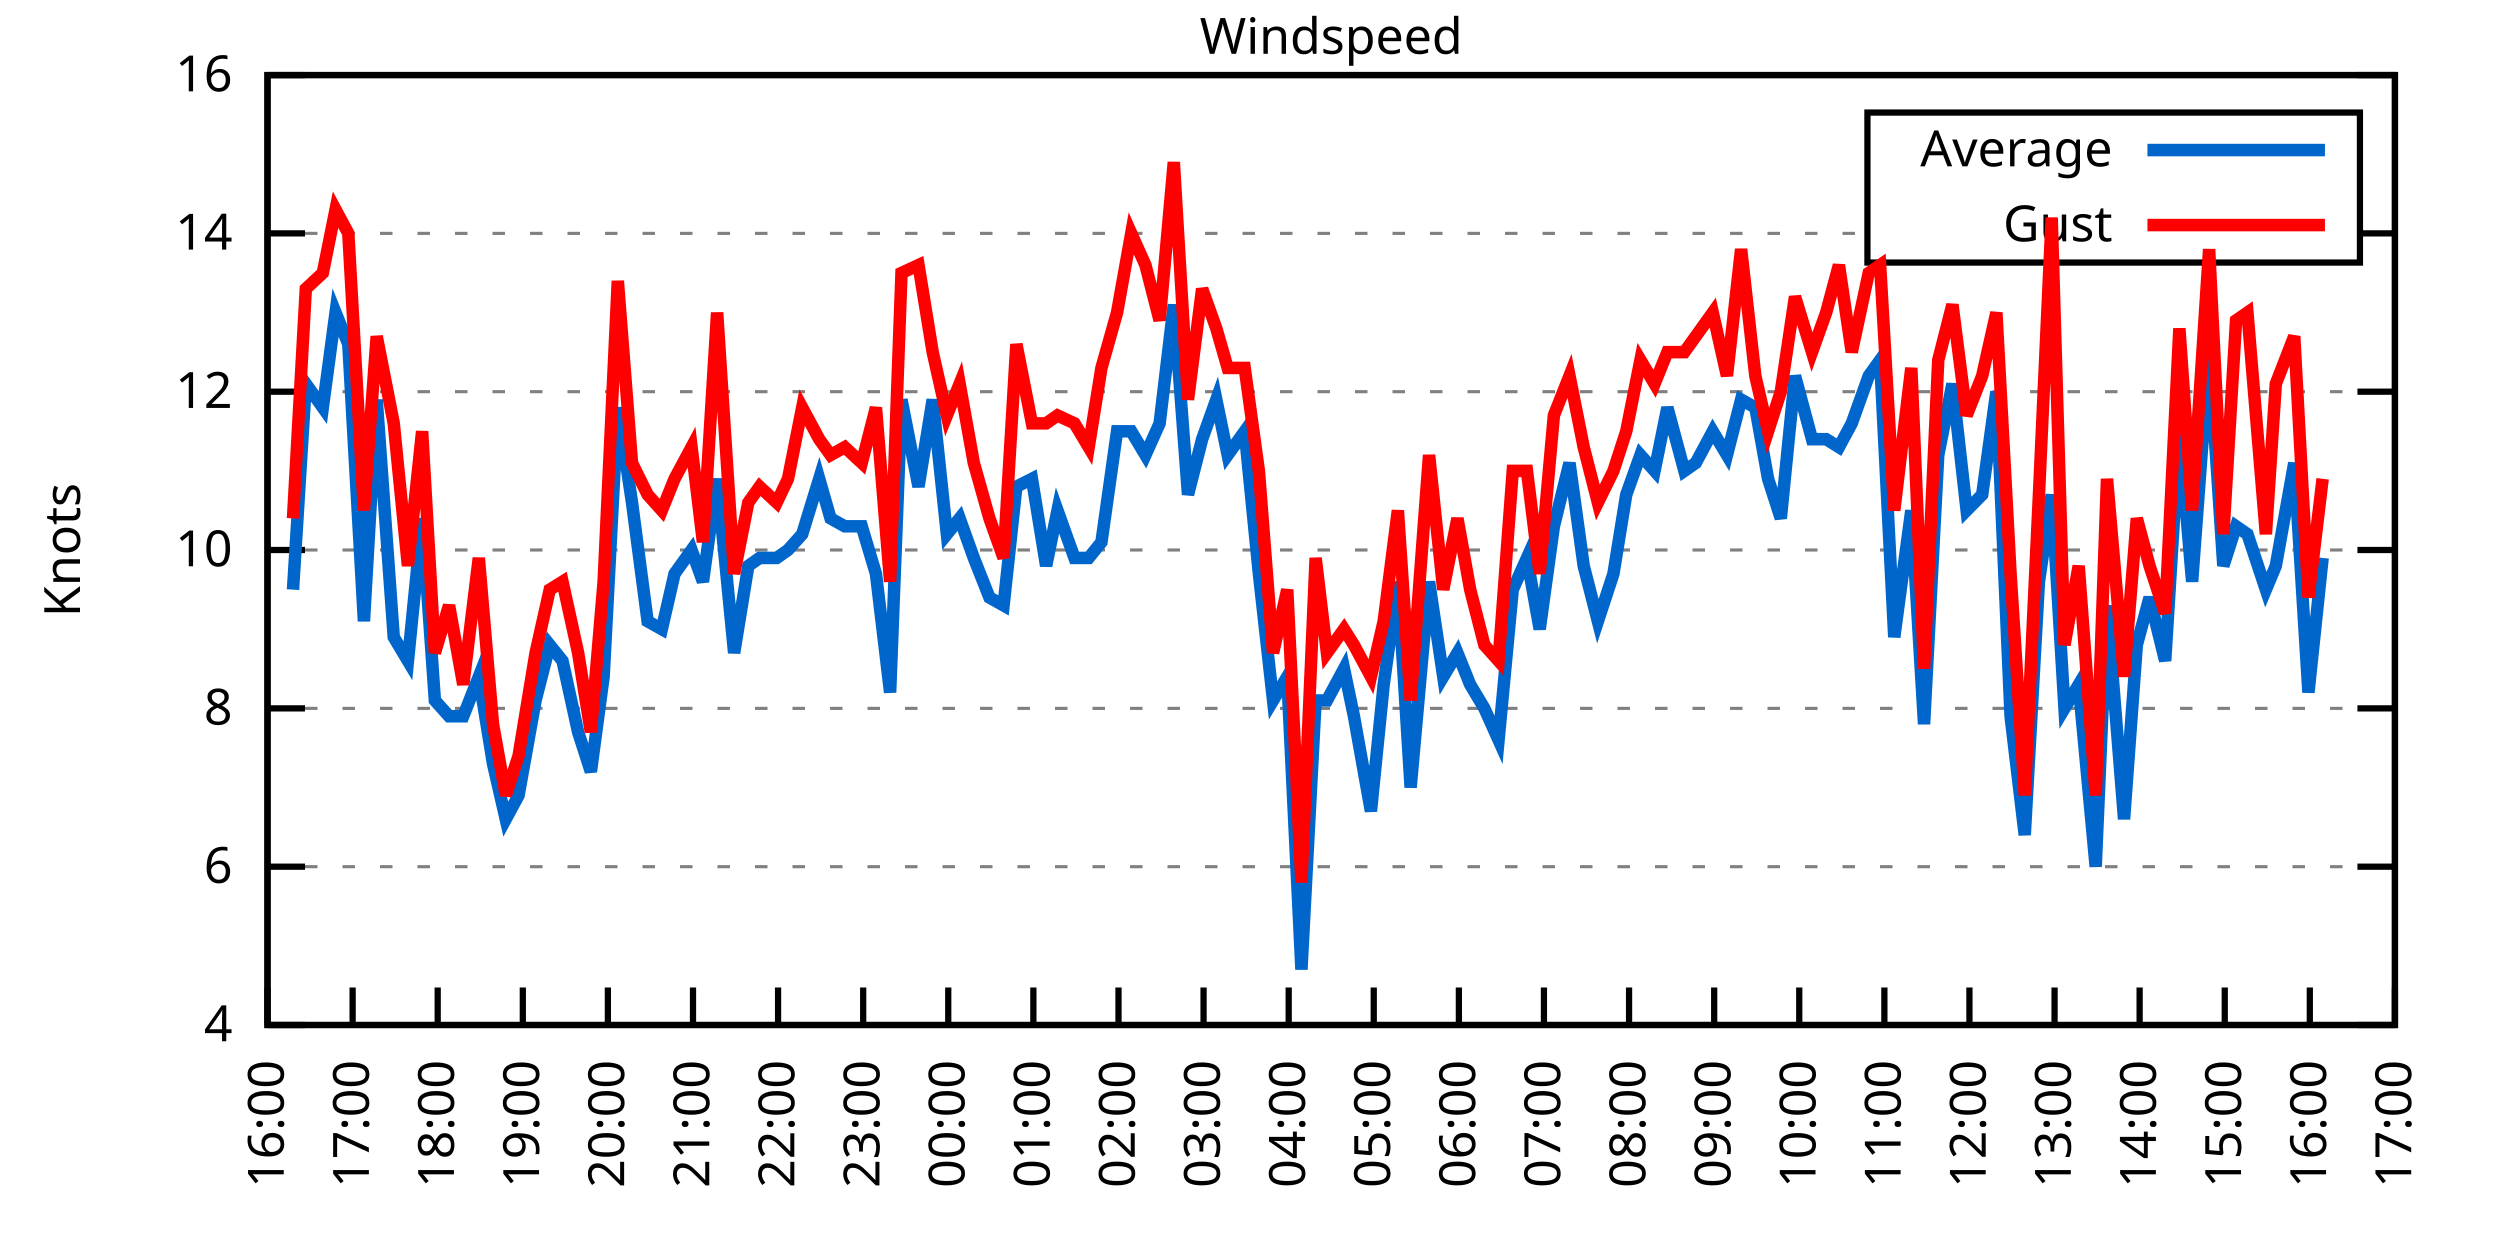
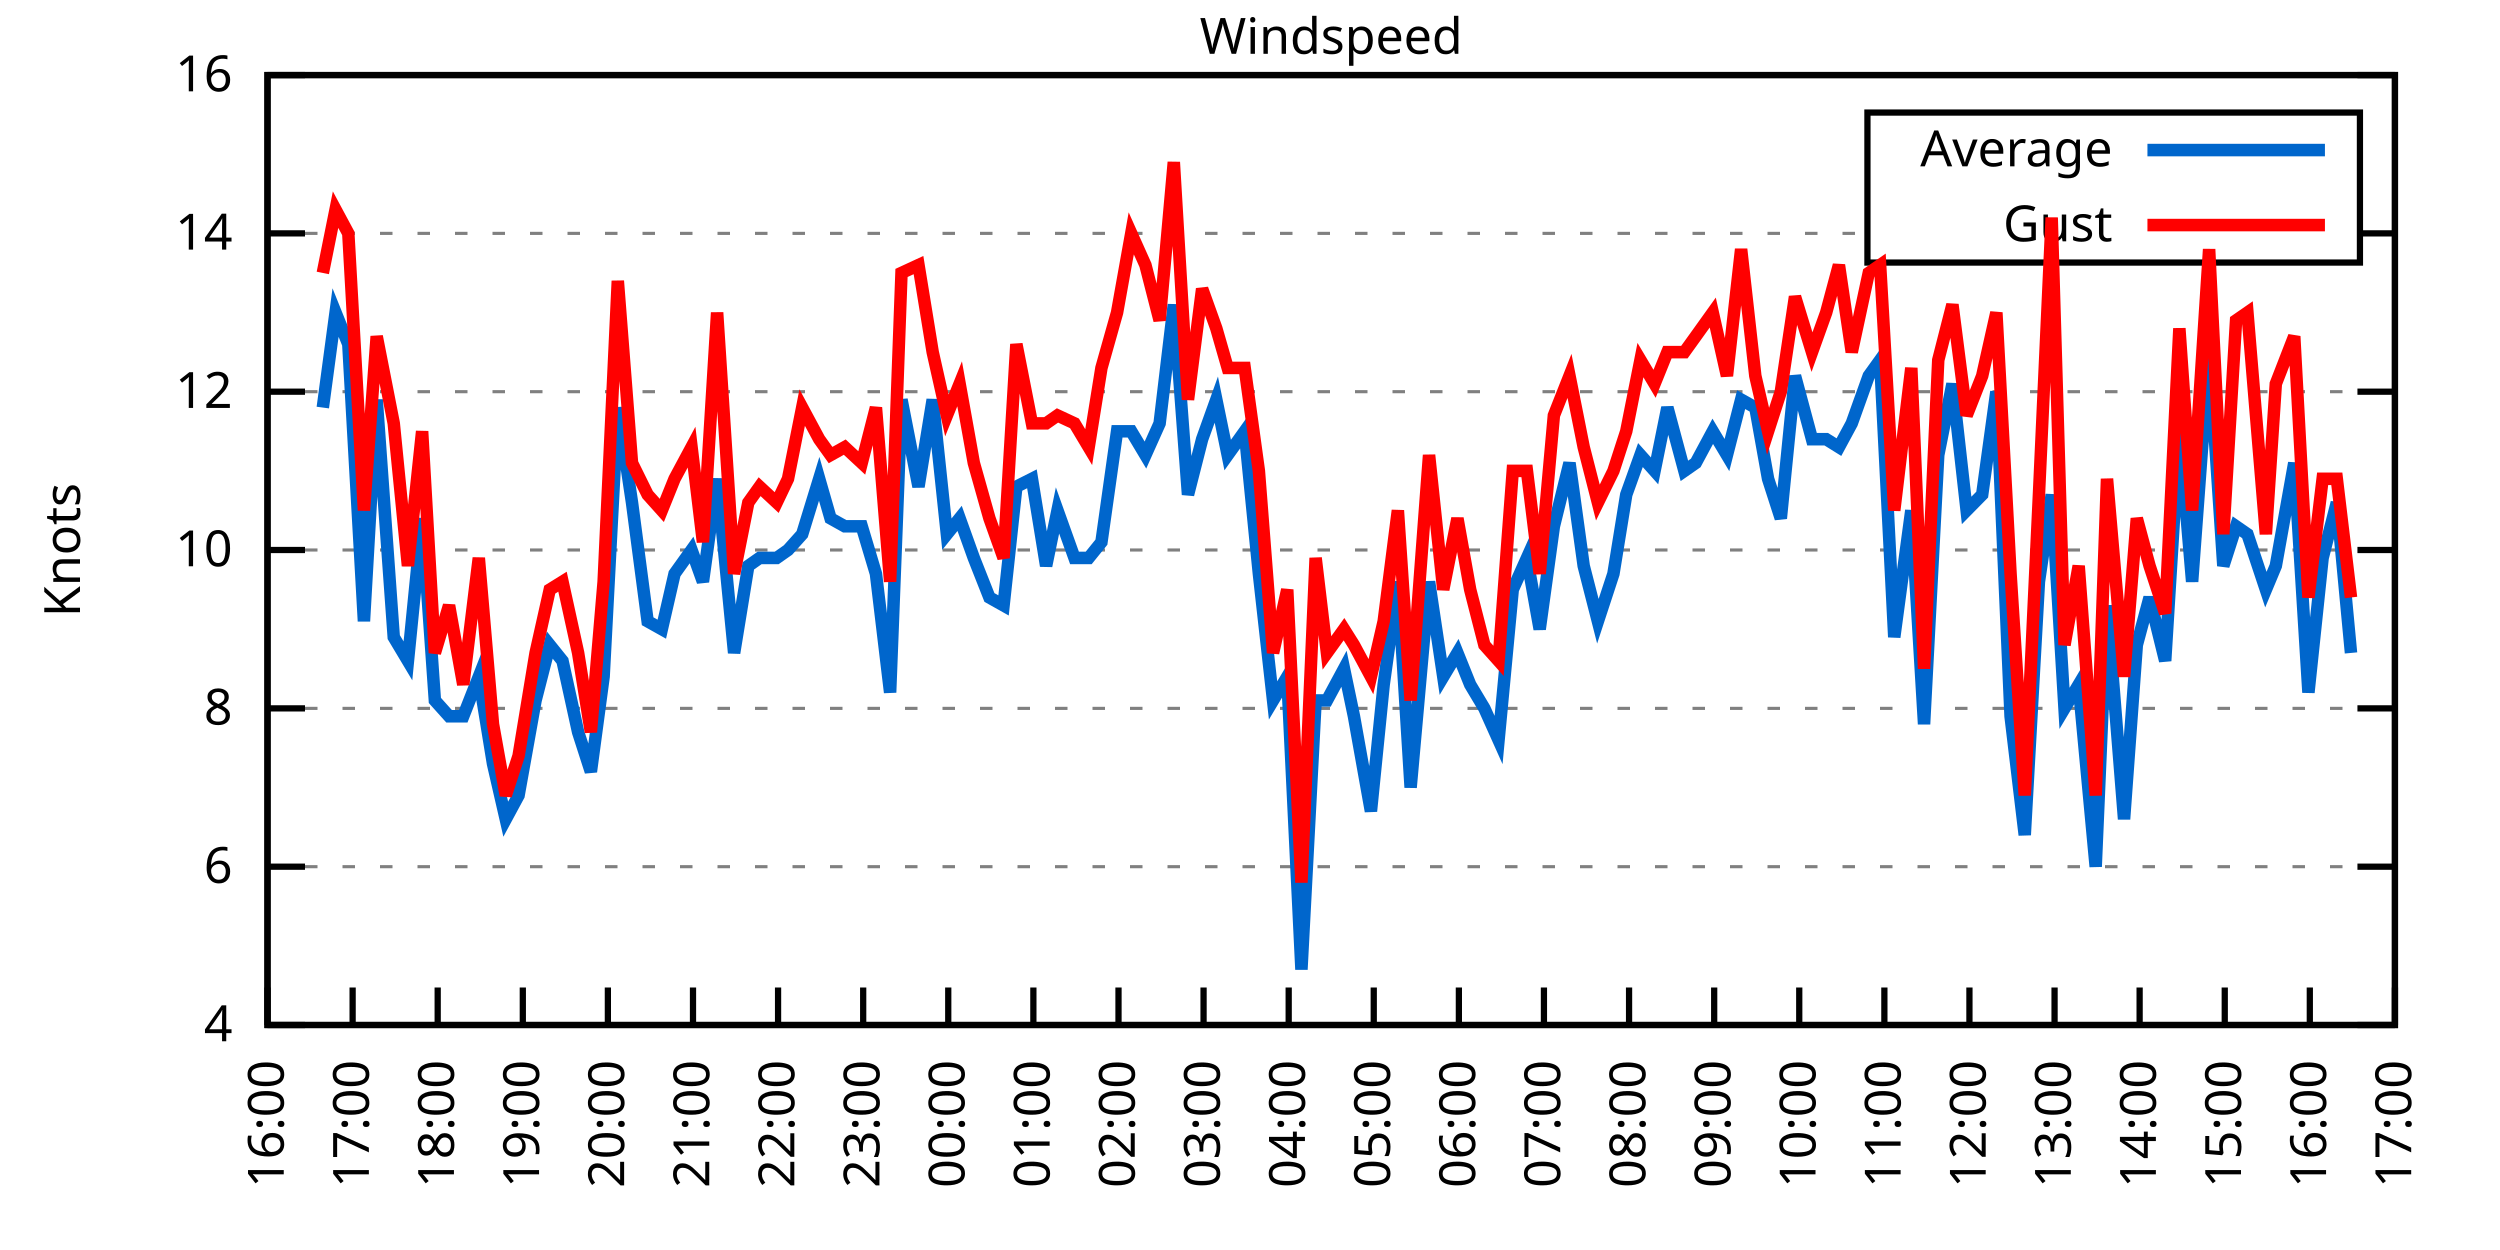
<svg xmlns="http://www.w3.org/2000/svg" xmlns:xlink="http://www.w3.org/1999/xlink" width="400" height="200" viewBox="0 0 400 200">
  <g id="gnuplot_canvas">
    <rect x="0" y="0" width="400" height="200" fill="none" />
    <defs>
      <circle id="gpDot" r="0.5" stroke-width="0.5" stroke="currentColor" />
      <path id="gpPt0" stroke-width="0.333" stroke="currentColor" d="M-1,0 h2 M0,-1 v2" />
      <path id="gpPt1" stroke-width="0.333" stroke="currentColor" d="M-1,-1 L1,1 M1,-1 L-1,1" />
      <path id="gpPt2" stroke-width="0.333" stroke="currentColor" d="M-1,0 L1,0 M0,-1 L0,1 M-1,-1 L1,1 M-1,1 L1,-1" />
      <rect id="gpPt3" stroke-width="0.333" stroke="currentColor" x="-1" y="-1" width="2" height="2" />
      <rect id="gpPt4" stroke-width="0.333" stroke="currentColor" fill="currentColor" x="-1" y="-1" width="2" height="2" />
      <circle id="gpPt5" stroke-width="0.333" stroke="currentColor" cx="0" cy="0" r="1" />
      <use xlink:href="#gpPt5" id="gpPt6" fill="currentColor" stroke="none" />
      <path id="gpPt7" stroke-width="0.333" stroke="currentColor" d="M0,-1.33 L-1.33,0.67 L1.33,0.67 z" />
      <use xlink:href="#gpPt7" id="gpPt8" fill="currentColor" stroke="none" />
      <use xlink:href="#gpPt7" id="gpPt9" stroke="currentColor" transform="rotate(180)" />
      <use xlink:href="#gpPt9" id="gpPt10" fill="currentColor" stroke="none" />
      <use xlink:href="#gpPt3" id="gpPt11" stroke="currentColor" transform="rotate(45)" />
      <use xlink:href="#gpPt11" id="gpPt12" fill="currentColor" stroke="none" />
      <path id="gpPt13" stroke-width="0.333" stroke="currentColor" d="M0,1.330 L1.265,0.411 L0.782,-1.067 L-0.782,-1.076 L-1.265,0.411 z" />
      <use xlink:href="#gpPt13" id="gpPt14" fill="currentColor" stroke="none" />
      <filter id="textbox" filterUnits="objectBoundingBox" x="0" y="0" height="1" width="1">
        <feFlood flood-color="white" flood-opacity="1" result="bgnd" />
        <feComposite in="SourceGraphic" in2="bgnd" operator="atop" />
      </filter>
      <filter id="greybox" filterUnits="objectBoundingBox" x="0" y="0" height="1" width="1">
        <feFlood flood-color="lightgrey" flood-opacity="1" result="grey" />
        <feComposite in="SourceGraphic" in2="grey" operator="atop" />
      </filter>
    </defs>
    <g fill="none" color="white" stroke="currentColor" stroke-width="1.00" stroke-linecap="butt" stroke-linejoin="miter">
</g>
    <g fill="none" color="black" stroke="currentColor" stroke-width="1.00" stroke-linecap="butt" stroke-linejoin="miter">
      <g stroke="none" shape-rendering="crispEdges">
        <polygon fill="rgb(255, 255, 255)" points="42.80,164.00 383.18,164.00 383.18,12.02 42.80,12.02 " />
      </g>
    </g>
    <g fill="none" color="black" stroke="currentColor" stroke-width="1.00" stroke-linecap="butt" stroke-linejoin="miter">
</g>
    <g fill="none" color="black" stroke="black" stroke-width="0.50" stroke-linecap="butt" stroke-linejoin="miter">
</g>
    <g fill="none" color="gray" stroke="currentColor" stroke-width="0.50" stroke-linecap="butt" stroke-linejoin="miter">
      <path stroke="gray" stroke-dasharray="2,4" class="gridline" d="M42.80,164.00 L383.19,164.00  " />
    </g>
    <g fill="none" color="gray" stroke="gray" stroke-width="1.00" stroke-linecap="butt" stroke-linejoin="miter">
</g>
    <g fill="none" color="black" stroke="currentColor" stroke-width="1.00" stroke-linecap="butt" stroke-linejoin="miter">
      <path stroke="black" d="M42.80,164.00 L48.80,164.00 M383.19,164.00 L377.19,164.00  " />
      <g transform="translate(37.20,166.60)" stroke="none" fill="black" font-family="Sans" font-size="8.00" text-anchor="end">
        <text>
          <tspan font-family="Sans"> 4</tspan>
        </text>
      </g>
    </g>
    <g fill="none" color="black" stroke="currentColor" stroke-width="1.00" stroke-linecap="butt" stroke-linejoin="miter">
</g>
    <g fill="none" color="black" stroke="black" stroke-width="0.50" stroke-linecap="butt" stroke-linejoin="miter">
</g>
    <g fill="none" color="gray" stroke="currentColor" stroke-width="0.50" stroke-linecap="butt" stroke-linejoin="miter">
      <path stroke="gray" stroke-dasharray="2,4" class="gridline" d="M42.80,138.67 L383.19,138.67  " />
    </g>
    <g fill="none" color="gray" stroke="gray" stroke-width="1.00" stroke-linecap="butt" stroke-linejoin="miter">
</g>
    <g fill="none" color="black" stroke="currentColor" stroke-width="1.00" stroke-linecap="butt" stroke-linejoin="miter">
      <path stroke="black" d="M42.80,138.67 L48.80,138.67 M383.19,138.67 L377.19,138.67  " />
      <g transform="translate(37.20,141.27)" stroke="none" fill="black" font-family="Sans" font-size="8.00" text-anchor="end">
        <text>
          <tspan font-family="Sans"> 6</tspan>
        </text>
      </g>
    </g>
    <g fill="none" color="black" stroke="currentColor" stroke-width="1.00" stroke-linecap="butt" stroke-linejoin="miter">
</g>
    <g fill="none" color="black" stroke="black" stroke-width="0.50" stroke-linecap="butt" stroke-linejoin="miter">
</g>
    <g fill="none" color="gray" stroke="currentColor" stroke-width="0.50" stroke-linecap="butt" stroke-linejoin="miter">
      <path stroke="gray" stroke-dasharray="2,4" class="gridline" d="M42.80,113.34 L383.19,113.34  " />
    </g>
    <g fill="none" color="gray" stroke="gray" stroke-width="1.00" stroke-linecap="butt" stroke-linejoin="miter">
</g>
    <g fill="none" color="black" stroke="currentColor" stroke-width="1.00" stroke-linecap="butt" stroke-linejoin="miter">
      <path stroke="black" d="M42.80,113.34 L48.80,113.34 M383.19,113.34 L377.19,113.34  " />
      <g transform="translate(37.20,115.94)" stroke="none" fill="black" font-family="Sans" font-size="8.00" text-anchor="end">
        <text>
          <tspan font-family="Sans"> 8</tspan>
        </text>
      </g>
    </g>
    <g fill="none" color="black" stroke="currentColor" stroke-width="1.00" stroke-linecap="butt" stroke-linejoin="miter">
</g>
    <g fill="none" color="black" stroke="black" stroke-width="0.50" stroke-linecap="butt" stroke-linejoin="miter">
</g>
    <g fill="none" color="gray" stroke="currentColor" stroke-width="0.50" stroke-linecap="butt" stroke-linejoin="miter">
      <path stroke="gray" stroke-dasharray="2,4" class="gridline" d="M42.80,88.00 L383.19,88.00  " />
    </g>
    <g fill="none" color="gray" stroke="gray" stroke-width="1.00" stroke-linecap="butt" stroke-linejoin="miter">
</g>
    <g fill="none" color="black" stroke="currentColor" stroke-width="1.00" stroke-linecap="butt" stroke-linejoin="miter">
      <path stroke="black" d="M42.80,88.00 L48.80,88.00 M383.19,88.00 L377.19,88.00  " />
      <g transform="translate(37.20,90.60)" stroke="none" fill="black" font-family="Sans" font-size="8.00" text-anchor="end">
        <text>
          <tspan font-family="Sans"> 10</tspan>
        </text>
      </g>
    </g>
    <g fill="none" color="black" stroke="currentColor" stroke-width="1.00" stroke-linecap="butt" stroke-linejoin="miter">
</g>
    <g fill="none" color="black" stroke="black" stroke-width="0.50" stroke-linecap="butt" stroke-linejoin="miter">
</g>
    <g fill="none" color="gray" stroke="currentColor" stroke-width="0.50" stroke-linecap="butt" stroke-linejoin="miter">
      <path stroke="gray" stroke-dasharray="2,4" class="gridline" d="M42.80,62.67 L383.19,62.67  " />
    </g>
    <g fill="none" color="gray" stroke="gray" stroke-width="1.00" stroke-linecap="butt" stroke-linejoin="miter">
</g>
    <g fill="none" color="black" stroke="currentColor" stroke-width="1.00" stroke-linecap="butt" stroke-linejoin="miter">
      <path stroke="black" d="M42.80,62.67 L48.80,62.67 M383.19,62.67 L377.19,62.67  " />
      <g transform="translate(37.20,65.27)" stroke="none" fill="black" font-family="Sans" font-size="8.00" text-anchor="end">
        <text>
          <tspan font-family="Sans"> 12</tspan>
        </text>
      </g>
    </g>
    <g fill="none" color="black" stroke="currentColor" stroke-width="1.00" stroke-linecap="butt" stroke-linejoin="miter">
</g>
    <g fill="none" color="black" stroke="black" stroke-width="0.50" stroke-linecap="butt" stroke-linejoin="miter">
</g>
    <g fill="none" color="gray" stroke="currentColor" stroke-width="0.50" stroke-linecap="butt" stroke-linejoin="miter">
      <path stroke="gray" stroke-dasharray="2,4" class="gridline" d="M42.80,37.34 L298.79,37.34 M377.59,37.34 L383.19,37.34  " />
    </g>
    <g fill="none" color="gray" stroke="gray" stroke-width="1.00" stroke-linecap="butt" stroke-linejoin="miter">
</g>
    <g fill="none" color="black" stroke="currentColor" stroke-width="1.00" stroke-linecap="butt" stroke-linejoin="miter">
      <path stroke="black" d="M42.80,37.34 L48.80,37.34 M383.19,37.34 L377.19,37.34  " />
      <g transform="translate(37.20,39.94)" stroke="none" fill="black" font-family="Sans" font-size="8.00" text-anchor="end">
        <text>
          <tspan font-family="Sans"> 14</tspan>
        </text>
      </g>
    </g>
    <g fill="none" color="black" stroke="currentColor" stroke-width="1.00" stroke-linecap="butt" stroke-linejoin="miter">
</g>
    <g fill="none" color="black" stroke="black" stroke-width="0.50" stroke-linecap="butt" stroke-linejoin="miter">
</g>
    <g fill="none" color="gray" stroke="currentColor" stroke-width="0.50" stroke-linecap="butt" stroke-linejoin="miter">
      <path stroke="gray" stroke-dasharray="2,4" class="gridline" d="M42.80,12.01 L383.19,12.01  " />
    </g>
    <g fill="none" color="gray" stroke="gray" stroke-width="1.00" stroke-linecap="butt" stroke-linejoin="miter">
</g>
    <g fill="none" color="black" stroke="currentColor" stroke-width="1.00" stroke-linecap="butt" stroke-linejoin="miter">
      <path stroke="black" d="M42.80,12.01 L48.80,12.01 M383.19,12.01 L377.19,12.01  " />
      <g transform="translate(37.20,14.61)" stroke="none" fill="black" font-family="Sans" font-size="8.00" text-anchor="end">
        <text>
          <tspan font-family="Sans"> 16</tspan>
        </text>
      </g>
    </g>
    <g fill="none" color="black" stroke="currentColor" stroke-width="1.00" stroke-linecap="butt" stroke-linejoin="miter">
      <path stroke="black" d="M42.80,164.00 L42.80,158.00  " />
      <g transform="translate(45.40,169.60) rotate(270.00)" stroke="none" fill="black" font-family="Sans" font-size="8.00" text-anchor="end">
        <text>
          <tspan font-family="Sans">16:00</tspan>
        </text>
      </g>
    </g>
    <g fill="none" color="black" stroke="currentColor" stroke-width="1.00" stroke-linecap="butt" stroke-linejoin="miter">
      <path stroke="black" d="M56.42,164.00 L56.42,158.00  " />
      <g transform="translate(59.02,169.60) rotate(270.00)" stroke="none" fill="black" font-family="Sans" font-size="8.00" text-anchor="end">
        <text>
          <tspan font-family="Sans">17:00</tspan>
        </text>
      </g>
    </g>
    <g fill="none" color="black" stroke="currentColor" stroke-width="1.00" stroke-linecap="butt" stroke-linejoin="miter">
      <path stroke="black" d="M70.03,164.00 L70.03,158.00  " />
      <g transform="translate(72.63,169.60) rotate(270.00)" stroke="none" fill="black" font-family="Sans" font-size="8.00" text-anchor="end">
        <text>
          <tspan font-family="Sans">18:00</tspan>
        </text>
      </g>
    </g>
    <g fill="none" color="black" stroke="currentColor" stroke-width="1.00" stroke-linecap="butt" stroke-linejoin="miter">
      <path stroke="black" d="M83.65,164.00 L83.65,158.00  " />
      <g transform="translate(86.25,169.60) rotate(270.00)" stroke="none" fill="black" font-family="Sans" font-size="8.00" text-anchor="end">
        <text>
          <tspan font-family="Sans">19:00</tspan>
        </text>
      </g>
    </g>
    <g fill="none" color="black" stroke="currentColor" stroke-width="1.00" stroke-linecap="butt" stroke-linejoin="miter">
      <path stroke="black" d="M97.26,164.00 L97.26,158.00  " />
      <g transform="translate(99.86,169.60) rotate(270.00)" stroke="none" fill="black" font-family="Sans" font-size="8.00" text-anchor="end">
        <text>
          <tspan font-family="Sans">20:00</tspan>
        </text>
      </g>
    </g>
    <g fill="none" color="black" stroke="currentColor" stroke-width="1.00" stroke-linecap="butt" stroke-linejoin="miter">
      <path stroke="black" d="M110.88,164.00 L110.88,158.00  " />
      <g transform="translate(113.48,169.60) rotate(270.00)" stroke="none" fill="black" font-family="Sans" font-size="8.00" text-anchor="end">
        <text>
          <tspan font-family="Sans">21:00</tspan>
        </text>
      </g>
    </g>
    <g fill="none" color="black" stroke="currentColor" stroke-width="1.00" stroke-linecap="butt" stroke-linejoin="miter">
      <path stroke="black" d="M124.49,164.00 L124.49,158.00  " />
      <g transform="translate(127.09,169.60) rotate(270.00)" stroke="none" fill="black" font-family="Sans" font-size="8.00" text-anchor="end">
        <text>
          <tspan font-family="Sans">22:00</tspan>
        </text>
      </g>
    </g>
    <g fill="none" color="black" stroke="currentColor" stroke-width="1.00" stroke-linecap="butt" stroke-linejoin="miter">
      <path stroke="black" d="M138.11,164.00 L138.11,158.00  " />
      <g transform="translate(140.71,169.60) rotate(270.00)" stroke="none" fill="black" font-family="Sans" font-size="8.00" text-anchor="end">
        <text>
          <tspan font-family="Sans">23:00</tspan>
        </text>
      </g>
    </g>
    <g fill="none" color="black" stroke="currentColor" stroke-width="1.00" stroke-linecap="butt" stroke-linejoin="miter">
      <path stroke="black" d="M151.72,164.00 L151.72,158.00  " />
      <g transform="translate(154.32,169.60) rotate(270.00)" stroke="none" fill="black" font-family="Sans" font-size="8.00" text-anchor="end">
        <text>
          <tspan font-family="Sans">00:00</tspan>
        </text>
      </g>
    </g>
    <g fill="none" color="black" stroke="currentColor" stroke-width="1.00" stroke-linecap="butt" stroke-linejoin="miter">
      <path stroke="black" d="M165.34,164.00 L165.34,158.00  " />
      <g transform="translate(167.94,169.60) rotate(270.00)" stroke="none" fill="black" font-family="Sans" font-size="8.00" text-anchor="end">
        <text>
          <tspan font-family="Sans">01:00</tspan>
        </text>
      </g>
    </g>
    <g fill="none" color="black" stroke="currentColor" stroke-width="1.00" stroke-linecap="butt" stroke-linejoin="miter">
      <path stroke="black" d="M178.96,164.00 L178.96,158.00  " />
      <g transform="translate(181.56,169.60) rotate(270.00)" stroke="none" fill="black" font-family="Sans" font-size="8.00" text-anchor="end">
        <text>
          <tspan font-family="Sans">02:00</tspan>
        </text>
      </g>
    </g>
    <g fill="none" color="black" stroke="currentColor" stroke-width="1.00" stroke-linecap="butt" stroke-linejoin="miter">
      <path stroke="black" d="M192.57,164.00 L192.57,158.00  " />
      <g transform="translate(195.17,169.60) rotate(270.00)" stroke="none" fill="black" font-family="Sans" font-size="8.00" text-anchor="end">
        <text>
          <tspan font-family="Sans">03:00</tspan>
        </text>
      </g>
    </g>
    <g fill="none" color="black" stroke="currentColor" stroke-width="1.00" stroke-linecap="butt" stroke-linejoin="miter">
      <path stroke="black" d="M206.19,164.00 L206.19,158.00  " />
      <g transform="translate(208.79,169.60) rotate(270.00)" stroke="none" fill="black" font-family="Sans" font-size="8.00" text-anchor="end">
        <text>
          <tspan font-family="Sans">04:00</tspan>
        </text>
      </g>
    </g>
    <g fill="none" color="black" stroke="currentColor" stroke-width="1.00" stroke-linecap="butt" stroke-linejoin="miter">
      <path stroke="black" d="M219.80,164.00 L219.80,158.00  " />
      <g transform="translate(222.40,169.60) rotate(270.00)" stroke="none" fill="black" font-family="Sans" font-size="8.00" text-anchor="end">
        <text>
          <tspan font-family="Sans">05:00</tspan>
        </text>
      </g>
    </g>
    <g fill="none" color="black" stroke="currentColor" stroke-width="1.00" stroke-linecap="butt" stroke-linejoin="miter">
      <path stroke="black" d="M233.42,164.00 L233.42,158.00  " />
      <g transform="translate(236.02,169.60) rotate(270.00)" stroke="none" fill="black" font-family="Sans" font-size="8.00" text-anchor="end">
        <text>
          <tspan font-family="Sans">06:00</tspan>
        </text>
      </g>
    </g>
    <g fill="none" color="black" stroke="currentColor" stroke-width="1.00" stroke-linecap="butt" stroke-linejoin="miter">
      <path stroke="black" d="M247.03,164.00 L247.03,158.00  " />
      <g transform="translate(249.63,169.60) rotate(270.00)" stroke="none" fill="black" font-family="Sans" font-size="8.00" text-anchor="end">
        <text>
          <tspan font-family="Sans">07:00</tspan>
        </text>
      </g>
    </g>
    <g fill="none" color="black" stroke="currentColor" stroke-width="1.00" stroke-linecap="butt" stroke-linejoin="miter">
      <path stroke="black" d="M260.65,164.00 L260.65,158.00  " />
      <g transform="translate(263.25,169.60) rotate(270.00)" stroke="none" fill="black" font-family="Sans" font-size="8.00" text-anchor="end">
        <text>
          <tspan font-family="Sans">08:00</tspan>
        </text>
      </g>
    </g>
    <g fill="none" color="black" stroke="currentColor" stroke-width="1.00" stroke-linecap="butt" stroke-linejoin="miter">
      <path stroke="black" d="M274.27,164.00 L274.27,158.00  " />
      <g transform="translate(276.87,169.60) rotate(270.00)" stroke="none" fill="black" font-family="Sans" font-size="8.00" text-anchor="end">
        <text>
          <tspan font-family="Sans">09:00</tspan>
        </text>
      </g>
    </g>
    <g fill="none" color="black" stroke="currentColor" stroke-width="1.00" stroke-linecap="butt" stroke-linejoin="miter">
      <path stroke="black" d="M287.88,164.00 L287.88,158.00  " />
      <g transform="translate(290.48,169.60) rotate(270.00)" stroke="none" fill="black" font-family="Sans" font-size="8.00" text-anchor="end">
        <text>
          <tspan font-family="Sans">10:00</tspan>
        </text>
      </g>
    </g>
    <g fill="none" color="black" stroke="currentColor" stroke-width="1.00" stroke-linecap="butt" stroke-linejoin="miter">
      <path stroke="black" d="M301.50,164.00 L301.50,158.00  " />
      <g transform="translate(304.10,169.60) rotate(270.00)" stroke="none" fill="black" font-family="Sans" font-size="8.00" text-anchor="end">
        <text>
          <tspan font-family="Sans">11:00</tspan>
        </text>
      </g>
    </g>
    <g fill="none" color="black" stroke="currentColor" stroke-width="1.00" stroke-linecap="butt" stroke-linejoin="miter">
      <path stroke="black" d="M315.11,164.00 L315.11,158.00  " />
      <g transform="translate(317.71,169.60) rotate(270.00)" stroke="none" fill="black" font-family="Sans" font-size="8.00" text-anchor="end">
        <text>
          <tspan font-family="Sans">12:00</tspan>
        </text>
      </g>
    </g>
    <g fill="none" color="black" stroke="currentColor" stroke-width="1.00" stroke-linecap="butt" stroke-linejoin="miter">
      <path stroke="black" d="M328.73,164.00 L328.73,158.00  " />
      <g transform="translate(331.33,169.60) rotate(270.00)" stroke="none" fill="black" font-family="Sans" font-size="8.00" text-anchor="end">
        <text>
          <tspan font-family="Sans">13:00</tspan>
        </text>
      </g>
    </g>
    <g fill="none" color="black" stroke="currentColor" stroke-width="1.00" stroke-linecap="butt" stroke-linejoin="miter">
      <path stroke="black" d="M342.34,164.00 L342.34,158.00  " />
      <g transform="translate(344.94,169.60) rotate(270.00)" stroke="none" fill="black" font-family="Sans" font-size="8.00" text-anchor="end">
        <text>
          <tspan font-family="Sans">14:00</tspan>
        </text>
      </g>
    </g>
    <g fill="none" color="black" stroke="currentColor" stroke-width="1.00" stroke-linecap="butt" stroke-linejoin="miter">
      <path stroke="black" d="M355.96,164.00 L355.96,158.00  " />
      <g transform="translate(358.56,169.60) rotate(270.00)" stroke="none" fill="black" font-family="Sans" font-size="8.00" text-anchor="end">
        <text>
          <tspan font-family="Sans">15:00</tspan>
        </text>
      </g>
    </g>
    <g fill="none" color="black" stroke="currentColor" stroke-width="1.00" stroke-linecap="butt" stroke-linejoin="miter">
      <path stroke="black" d="M369.57,164.00 L369.57,158.00  " />
      <g transform="translate(372.17,169.60) rotate(270.00)" stroke="none" fill="black" font-family="Sans" font-size="8.00" text-anchor="end">
        <text>
          <tspan font-family="Sans">16:00</tspan>
        </text>
      </g>
    </g>
    <g fill="none" color="black" stroke="currentColor" stroke-width="1.00" stroke-linecap="butt" stroke-linejoin="miter">
      <path stroke="black" d="M383.19,164.00 L383.19,158.00  " />
      <g transform="translate(385.79,169.60) rotate(270.00)" stroke="none" fill="black" font-family="Sans" font-size="8.00" text-anchor="end">
        <text>
          <tspan font-family="Sans">17:00</tspan>
        </text>
      </g>
    </g>
    <g fill="none" color="black" stroke="currentColor" stroke-width="1.00" stroke-linecap="butt" stroke-linejoin="miter">
</g>
    <g fill="none" color="black" stroke="currentColor" stroke-width="1.00" stroke-linecap="butt" stroke-linejoin="miter">
      <path stroke="black" d="M42.80,12.01 L42.80,164.00 L383.19,164.00 L383.19,12.01 L42.80,12.01 Z  " />
    </g>
    <g fill="none" color="black" stroke="currentColor" stroke-width="1.00" stroke-linecap="butt" stroke-linejoin="miter">
</g>
    <g fill="none" color="black" stroke="currentColor" stroke-width="1.00" stroke-linecap="butt" stroke-linejoin="miter">
      <path stroke="black" d="M298.79,42.01 L298.79,18.01 L377.59,18.01 L377.59,42.01 L298.79,42.01 Z  " />
    </g>
    <g id="Windspeed_plot_1">
      <g fill="none" color="white" stroke="black" stroke-width="2.00" stroke-linecap="butt" stroke-linejoin="miter">
</g>
      <g fill="none" color="black" stroke="currentColor" stroke-width="2.00" stroke-linecap="butt" stroke-linejoin="miter">
        <g transform="translate(337.99,26.61)" stroke="none" fill="black" font-family="Sans" font-size="8.00" text-anchor="end">
          <text>
            <tspan font-family="Sans">Average</tspan>
          </text>
        </g>
      </g>
      <g fill="none" color="black" stroke="currentColor" stroke-width="2.00" stroke-linecap="butt" stroke-linejoin="miter">
-         <path stroke="rgb(  0, 102, 204)" d="M343.59,24.01 L371.99,24.01 M46.88,94.34 L48.93,61.41 L51.65,65.21 L53.69,50.01 L55.73,55.07 L58.23,99.40   L60.27,63.94 L63.00,101.94 L65.27,105.74 L67.54,82.94 L69.58,112.07 L71.85,114.60 L74.12,114.60 L76.61,108.27   L78.88,122.20 L80.92,131.07 L82.97,127.27 L85.69,112.07 L87.96,103.20 L90.00,105.74 L92.50,117.14 L94.54,123.47   L96.58,108.27 L98.85,65.21 L101.12,80.41 L103.62,99.40 L105.89,100.67 L107.93,91.80 L110.65,88.00 L112.47,93.07   L114.74,76.61 L117.46,104.47 L119.73,90.54 L121.54,89.27 L124.27,89.27 L126.08,88.00 L128.35,85.47 L131.07,76.61   L132.89,82.94 L135.16,84.21 L137.88,84.21 L140.15,91.80 L142.42,110.80 L144.24,63.94 L146.96,77.87 L149.23,63.94   L151.50,85.47 L153.54,82.94 L155.81,89.27 L158.31,95.60 L160.57,96.87 L162.62,77.87 L165.11,76.61 L167.38,90.54   L169.20,81.67 L171.92,89.27 L174.19,89.27 L176.23,86.74 L178.73,69.01 L181.00,69.01 L183.27,72.81 L185.54,67.74   L187.81,48.74 L190.08,79.14 L192.34,70.27 L194.61,63.94 L196.43,72.81 L199.15,69.01 L201.42,91.80 L203.69,112.07   L205.96,108.27 L208.23,155.13 L210.50,112.07 L212.31,112.07 L215.04,107.00 L216.63,114.60 L219.35,129.80 L221.39,109.54   L223.66,93.07 L225.70,126.00 L228.65,93.07 L230.92,108.27 L233.19,104.47 L235.23,109.54 L237.50,113.34 L239.77,118.40   L242.04,94.34 L244.31,89.27 L246.35,100.67 L248.62,84.21 L251.12,74.07 L253.39,90.54 L255.66,99.40 L258.15,91.80   L260.20,79.14 L262.47,72.81 L264.73,75.34 L266.78,65.21 L269.50,75.34 L271.32,74.07 L274.04,69.01 L276.31,72.81   L278.58,63.94 L280.85,65.21 L282.89,76.61 L284.93,82.94 L287.20,60.14 L289.92,70.27 L292.19,70.27 L294.23,71.54   L296.28,67.74 L299.00,60.14 L300.82,57.61 L303.08,101.94 L305.81,81.67 L307.85,115.87 L310.12,72.81 L312.39,61.41   L314.66,81.67 L317.15,79.14 L319.42,62.67 L321.69,114.60 L323.96,133.60 L326.23,93.07 L328.27,79.14 L330.32,113.34   L332.59,109.54 L335.31,138.67 L337.12,96.87 L339.85,131.07 L341.89,103.20 L343.93,95.60 L346.43,105.74 L348.70,69.01   L350.74,93.07 L353.46,56.34 L355.73,90.54 L357.77,84.21 L359.59,85.47 L362.54,94.34 L364.13,90.54 L367.08,74.07   L369.35,110.80 L371.62,89.27  " />
+         <path stroke="rgb(  0, 102, 204)" d="M343.59,24.01 L371.99,24.01 M51.65,65.21 L53.69,50.01 L55.73,55.07 L58.23,99.40 L60.27,63.94 L63.00,101.94   L65.27,105.74 L67.54,82.94 L69.58,112.07 L71.85,114.60 L74.12,114.60 L76.61,108.27 L78.88,122.20 L80.92,131.07   L82.97,127.27 L85.69,112.07 L87.96,103.20 L90.00,105.74 L92.50,117.14 L94.54,123.47 L96.58,108.27 L98.85,65.21   L101.12,80.41 L103.62,99.40 L105.89,100.67 L107.93,91.80 L110.65,88.00 L112.47,93.07 L114.74,76.61 L117.46,104.47   L119.73,90.54 L121.54,89.27 L124.27,89.27 L126.08,88.00 L128.35,85.47 L131.07,76.61 L132.89,82.94 L135.16,84.21   L137.88,84.21 L140.15,91.80 L142.42,110.80 L144.24,63.94 L146.96,77.87 L149.23,63.94 L151.50,85.47 L153.54,82.94   L155.81,89.27 L158.31,95.60 L160.57,96.87 L162.62,77.87 L165.11,76.61 L167.38,90.54 L169.20,81.67 L171.92,89.27   L174.19,89.27 L176.23,86.74 L178.73,69.01 L181.00,69.01 L183.27,72.81 L185.54,67.74 L187.81,48.74 L190.08,79.14   L192.34,70.27 L194.61,63.94 L196.43,72.81 L199.15,69.01 L201.42,91.80 L203.69,112.07 L205.96,108.27 L208.23,155.13   L210.50,112.07 L212.31,112.07 L215.04,107.00 L216.63,114.60 L219.35,129.80 L221.39,109.54 L223.66,93.07 L225.70,126.00   L228.65,93.07 L230.92,108.27 L233.19,104.47 L235.23,109.54 L237.50,113.34 L239.77,118.40 L242.04,94.34 L244.31,89.27   L246.35,100.67 L248.62,84.21 L251.12,74.07 L253.39,90.54 L255.66,99.40 L258.15,91.80 L260.20,79.14 L262.47,72.81   L264.73,75.34 L266.78,65.21 L269.50,75.34 L271.32,74.07 L274.04,69.01 L276.31,72.81 L278.58,63.94 L280.85,65.21   L282.89,76.61 L284.93,82.94 L287.20,60.14 L289.92,70.27 L292.19,70.27 L294.23,71.54 L296.28,67.74 L299.00,60.14   L300.82,57.61 L303.08,101.94 L305.81,81.67 L307.85,115.87 L310.12,72.81 L312.39,61.41 L314.66,81.67 L317.15,79.14   L319.42,62.67 L321.69,114.60 L323.96,133.60 L326.23,93.07 L328.27,79.14 L330.32,113.34 L332.59,109.54 L335.31,138.67   L337.12,96.87 L339.85,131.07 L341.89,103.20 L343.93,95.60 L346.43,105.74 L348.70,69.01 L350.74,93.07 L353.46,56.34   L355.73,90.54 L357.77,84.21 L359.59,85.47 L362.54,94.34 L364.13,90.54 L367.08,74.07 L369.35,110.80 L371.62,89.27   L373.89,80.41 L376.16,104.47  " />
      </g>
    </g>
    <g id="Windspeed_plot_2">
      <g fill="none" color="black" stroke="currentColor" stroke-width="2.00" stroke-linecap="butt" stroke-linejoin="miter">
        <g transform="translate(337.99,38.61)" stroke="none" fill="black" font-family="Sans" font-size="8.00" text-anchor="end">
          <text>
            <tspan font-family="Sans">Gust</tspan>
          </text>
        </g>
      </g>
      <g fill="none" color="black" stroke="currentColor" stroke-width="2.00" stroke-linecap="butt" stroke-linejoin="miter">
-         <path stroke="rgb(255,   0,   0)" d="M343.59,36.01 L371.99,36.01 M46.88,82.94 L48.93,46.21 L51.65,43.67 L53.69,33.54 L55.73,37.34 L58.23,81.67   L60.27,53.81 L63.00,67.74 L65.27,90.54 L67.54,69.01 L69.58,104.47 L71.85,96.87 L74.12,109.54 L76.61,89.27   L78.88,115.87 L80.92,127.27 L82.97,120.94 L85.69,104.47 L87.96,94.34 L90.00,93.07 L92.50,104.47 L94.54,117.14   L96.58,93.07 L98.85,44.94 L101.12,74.07 L103.62,79.14 L105.89,81.67 L107.93,76.61 L110.65,71.54 L112.47,86.74   L114.74,50.01 L117.46,91.80 L119.73,80.41 L121.54,77.87 L124.27,80.41 L126.08,76.61 L128.35,65.21 L131.07,70.27   L132.89,72.81 L135.16,71.54 L137.88,74.07 L140.15,65.21 L142.42,93.07 L144.24,43.67 L146.96,42.41 L149.23,56.34   L151.50,66.47 L153.54,61.41 L155.81,74.07 L158.31,82.94 L160.57,89.27 L162.62,55.07 L165.11,67.74 L167.38,67.74   L169.20,66.47 L171.92,67.74 L174.19,71.54 L176.23,58.87 L178.73,50.01 L181.00,37.34 L183.27,42.41 L185.54,51.27   L187.81,25.94 L190.08,63.94 L192.34,46.21 L194.61,52.54 L196.43,58.87 L199.15,58.87 L201.42,75.34 L203.69,104.47   L205.96,94.34 L208.23,141.20 L210.50,89.27 L212.31,104.47 L215.04,100.67 L216.63,103.20 L219.35,108.27 L221.39,99.40   L223.66,81.67 L225.70,112.07 L228.65,72.81 L230.92,94.34 L233.19,82.94 L235.23,94.34 L237.50,103.20 L239.77,105.74   L242.04,75.34 L244.31,75.34 L246.35,91.80 L248.62,66.47 L251.12,60.14 L253.39,71.54 L255.66,80.41 L258.15,75.34   L260.20,69.01 L262.47,57.61 L264.73,61.41 L266.78,56.34 L269.50,56.34 L271.32,53.81 L274.04,50.01 L276.31,60.14   L278.58,39.87 L280.85,60.14 L282.89,69.01 L284.93,62.67 L287.20,47.47 L289.92,56.34 L292.19,50.01 L294.23,42.41   L296.28,56.34 L299.00,43.67 L300.82,42.41 L303.08,81.67 L305.81,58.87 L307.85,107.00 L310.12,57.61 L312.39,48.74   L314.66,66.47 L317.15,60.14 L319.42,50.01 L321.69,91.80 L323.96,127.27 L326.23,79.14 L328.27,34.81 L330.32,103.20   L332.59,90.54 L335.31,127.27 L337.12,76.61 L339.85,108.27 L341.89,82.94 L343.93,90.54 L346.43,98.14 L348.70,52.54   L350.74,81.67 L353.46,39.87 L355.73,85.47 L357.77,51.27 L359.59,50.01 L362.54,85.47 L364.13,61.41 L367.08,53.81   L369.35,95.60 L371.62,76.61  " />
+         <path stroke="rgb(255,   0,   0)" d="M343.59,36.01 L371.99,36.01 M51.65,43.67 L53.69,33.54 L55.73,37.34 L58.23,81.67 L60.27,53.81 L63.00,67.74   L65.27,90.54 L67.54,69.01 L69.58,104.47 L71.85,96.87 L74.12,109.54 L76.61,89.27 L78.88,115.87 L80.92,127.27   L82.97,120.94 L85.69,104.47 L87.96,94.34 L90.00,93.07 L92.50,104.47 L94.54,117.14 L96.58,93.07 L98.85,44.94   L101.12,74.07 L103.62,79.14 L105.89,81.67 L107.93,76.61 L110.65,71.54 L112.47,86.74 L114.74,50.01 L117.46,91.80   L119.73,80.41 L121.54,77.87 L124.27,80.41 L126.08,76.61 L128.35,65.21 L131.07,70.27 L132.89,72.81 L135.16,71.54   L137.88,74.07 L140.15,65.21 L142.42,93.07 L144.24,43.67 L146.96,42.41 L149.23,56.34 L151.50,66.47 L153.54,61.41   L155.81,74.07 L158.31,82.94 L160.57,89.27 L162.62,55.07 L165.11,67.74 L167.38,67.74 L169.20,66.47 L171.92,67.74   L174.19,71.54 L176.23,58.87 L178.73,50.01 L181.00,37.34 L183.27,42.41 L185.54,51.27 L187.81,25.94 L190.08,63.94   L192.34,46.21 L194.61,52.54 L196.43,58.87 L199.15,58.87 L201.42,75.34 L203.69,104.47 L205.96,94.34 L208.23,141.20   L210.50,89.27 L212.31,104.47 L215.04,100.67 L216.63,103.20 L219.35,108.27 L221.39,99.40 L223.66,81.67 L225.70,112.07   L228.65,72.81 L230.92,94.34 L233.19,82.94 L235.23,94.34 L237.50,103.20 L239.77,105.74 L242.04,75.34 L244.31,75.34   L246.35,91.80 L248.62,66.47 L251.12,60.14 L253.39,71.54 L255.66,80.41 L258.15,75.34 L260.20,69.01 L262.47,57.61   L264.73,61.41 L266.78,56.34 L269.50,56.34 L271.32,53.81 L274.04,50.01 L276.31,60.14 L278.58,39.87 L280.85,60.14   L282.89,69.01 L284.93,62.67 L287.20,47.47 L289.92,56.34 L292.19,50.01 L294.23,42.41 L296.28,56.34 L299.00,43.67   L300.82,42.41 L303.08,81.67 L305.81,58.87 L307.85,107.00 L310.12,57.61 L312.39,48.74 L314.66,66.47 L317.15,60.14   L319.42,50.01 L321.69,91.80 L323.96,127.27 L326.23,79.14 L328.27,34.81 L330.32,103.20 L332.59,90.54 L335.31,127.27   L337.12,76.61 L339.85,108.27 L341.89,82.94 L343.93,90.54 L346.43,98.14 L348.70,52.54 L350.74,81.67 L353.46,39.87   L355.73,85.47 L357.77,51.27 L359.59,50.01 L362.54,85.47 L364.13,61.41 L367.08,53.81 L369.35,95.60 L371.62,76.61   L373.89,76.61 L376.16,95.60  " />
      </g>
    </g>
    <g fill="none" color="black" stroke="currentColor" stroke-width="2.00" stroke-linecap="butt" stroke-linejoin="miter">
</g>
    <g fill="none" color="black" stroke="black" stroke-width="1.00" stroke-linecap="butt" stroke-linejoin="miter">
</g>
    <g fill="none" color="black" stroke="currentColor" stroke-width="1.00" stroke-linecap="butt" stroke-linejoin="miter">
      <path stroke="black" d="M42.80,12.01 L42.80,164.00 L383.19,164.00 L383.19,12.01 L42.80,12.01 Z  " />
      <g transform="translate(12.80,88.01) rotate(270.00)" stroke="none" fill="black" font-family="Sans" font-size="8.00" text-anchor="middle">
        <text>
          <tspan font-family="Sans">Knots</tspan>
        </text>
      </g>
    </g>
    <g fill="none" color="black" stroke="currentColor" stroke-width="1.00" stroke-linecap="butt" stroke-linejoin="miter">
</g>
    <g fill="none" color="black" stroke="currentColor" stroke-width="1.00" stroke-linecap="butt" stroke-linejoin="miter">
      <g transform="translate(212.99,8.61)" stroke="none" fill="black" font-family="Sans" font-size="8.00" text-anchor="middle">
        <text>
          <tspan font-family="Sans">Windspeed</tspan>
        </text>
      </g>
    </g>
    <g fill="none" color="black" stroke="currentColor" stroke-width="1.00" stroke-linecap="butt" stroke-linejoin="miter">
</g>
  </g>
</svg>
